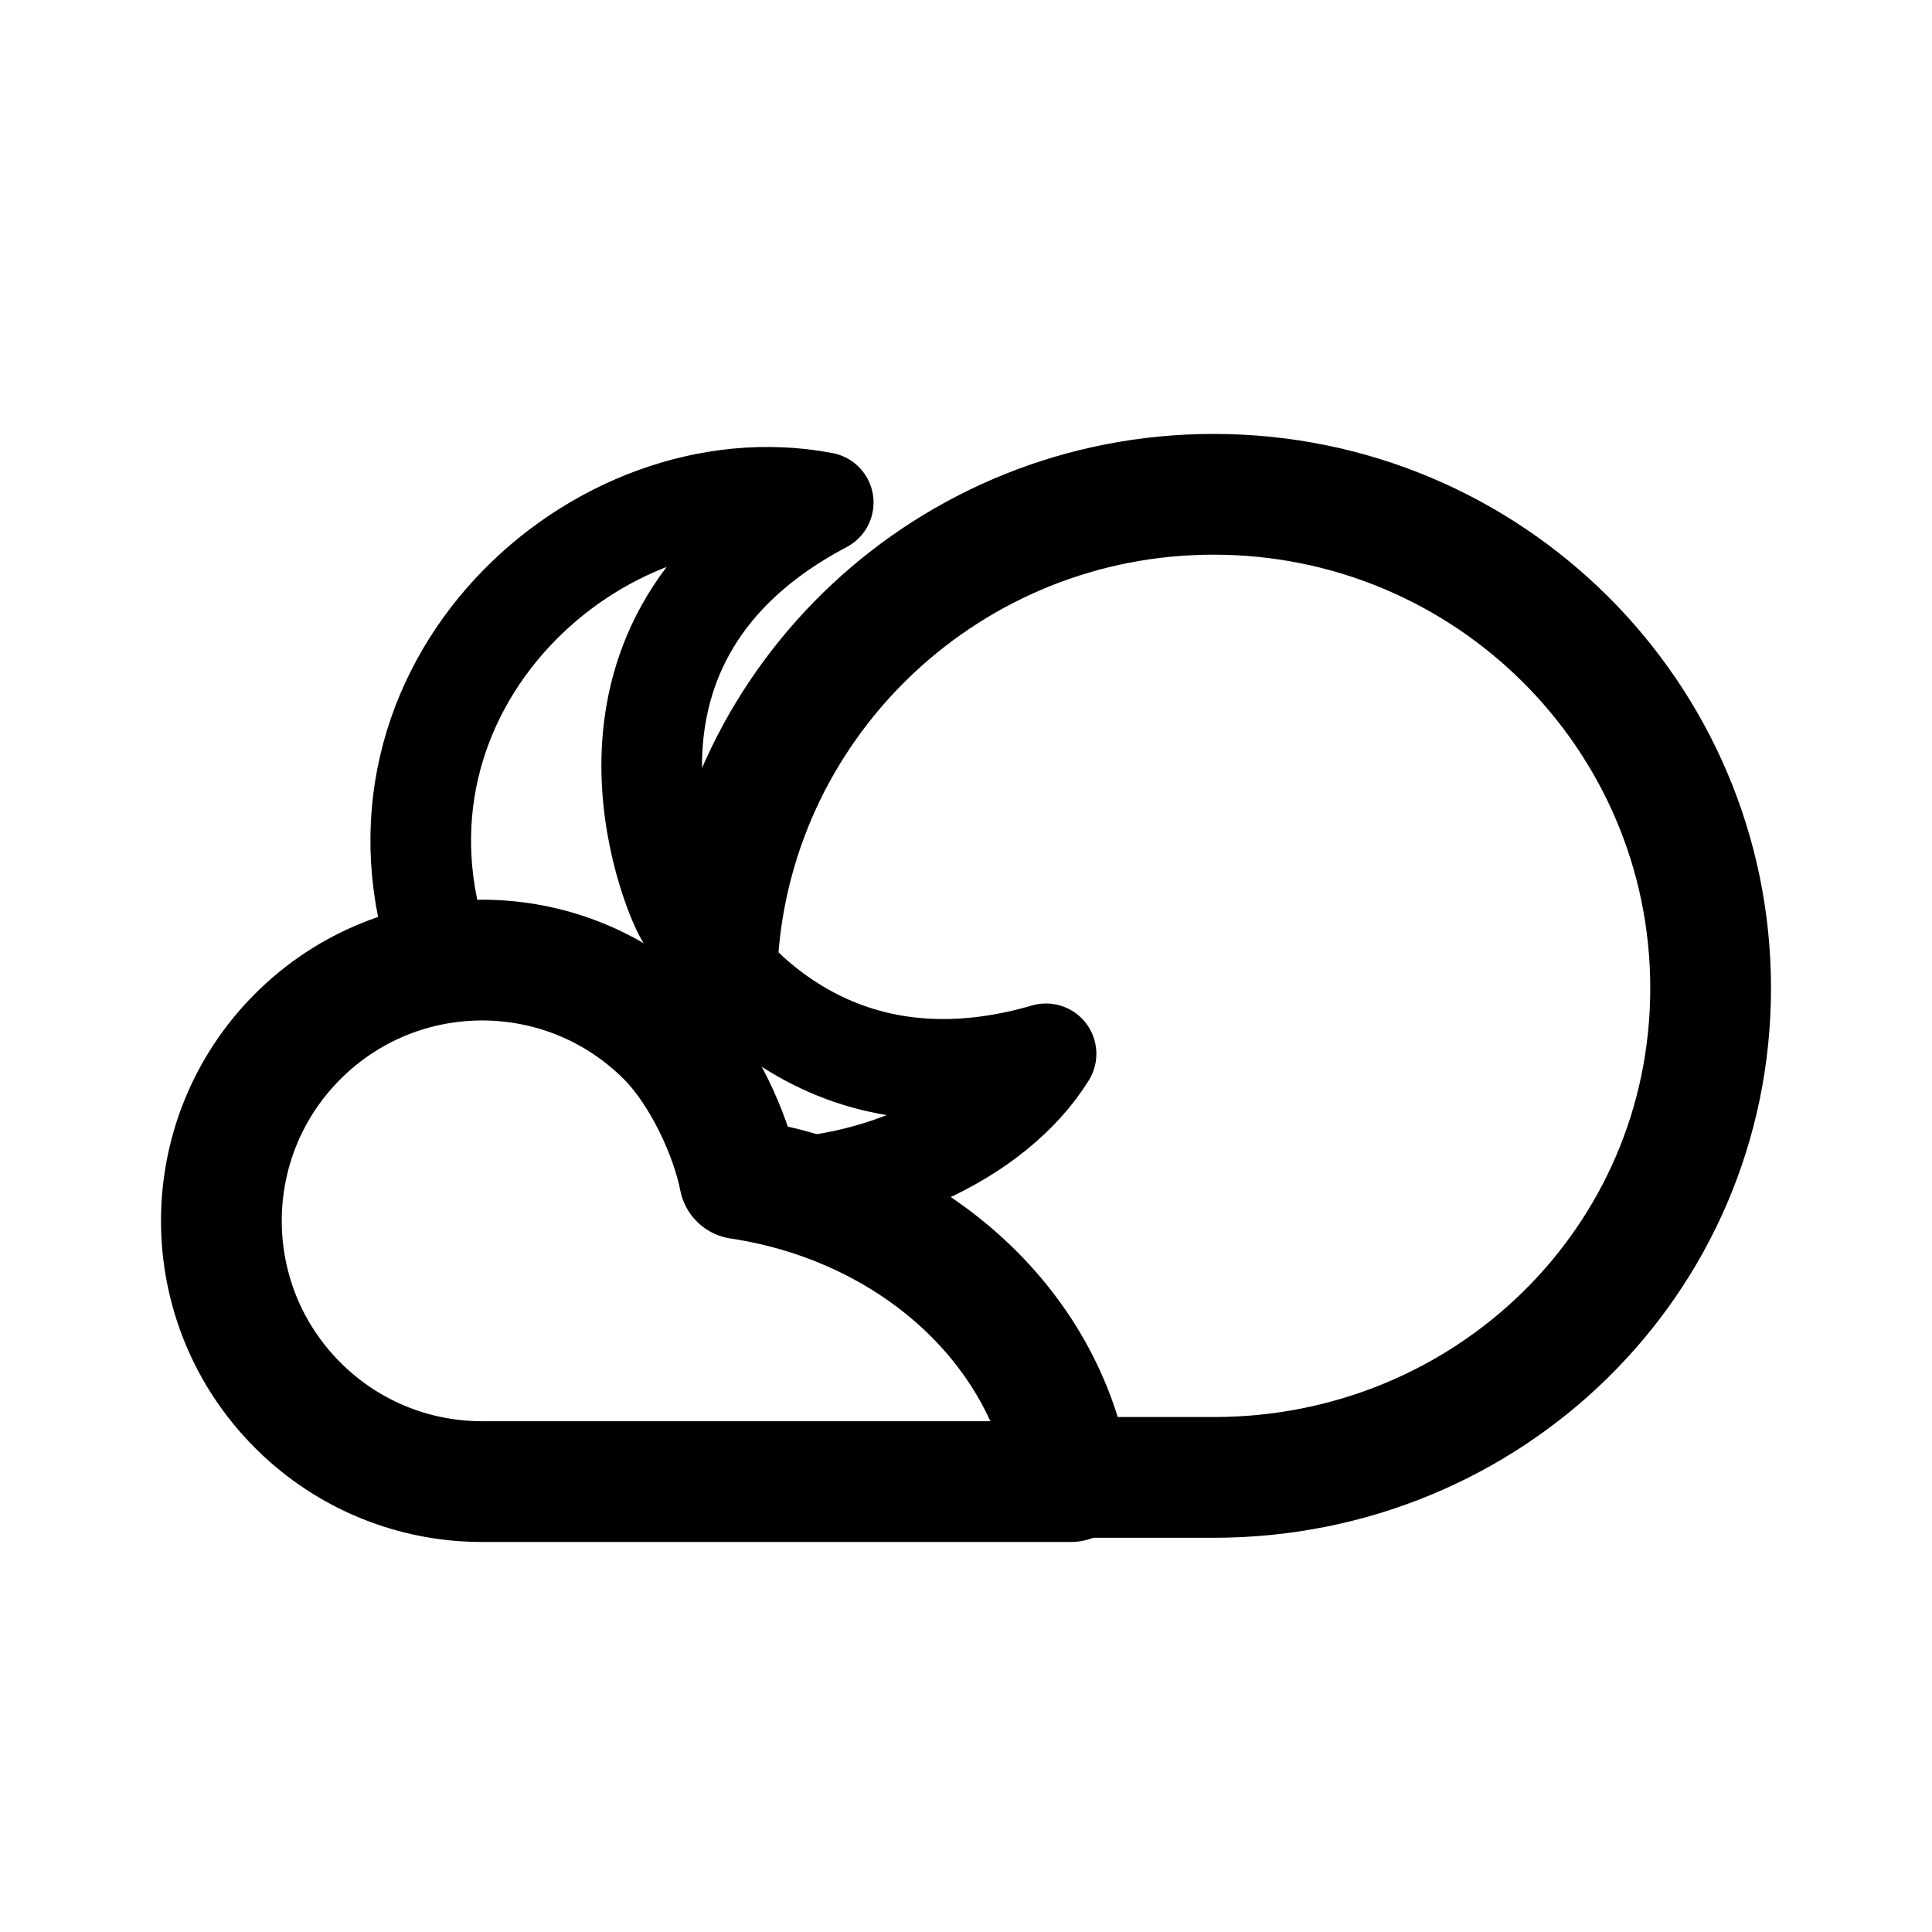
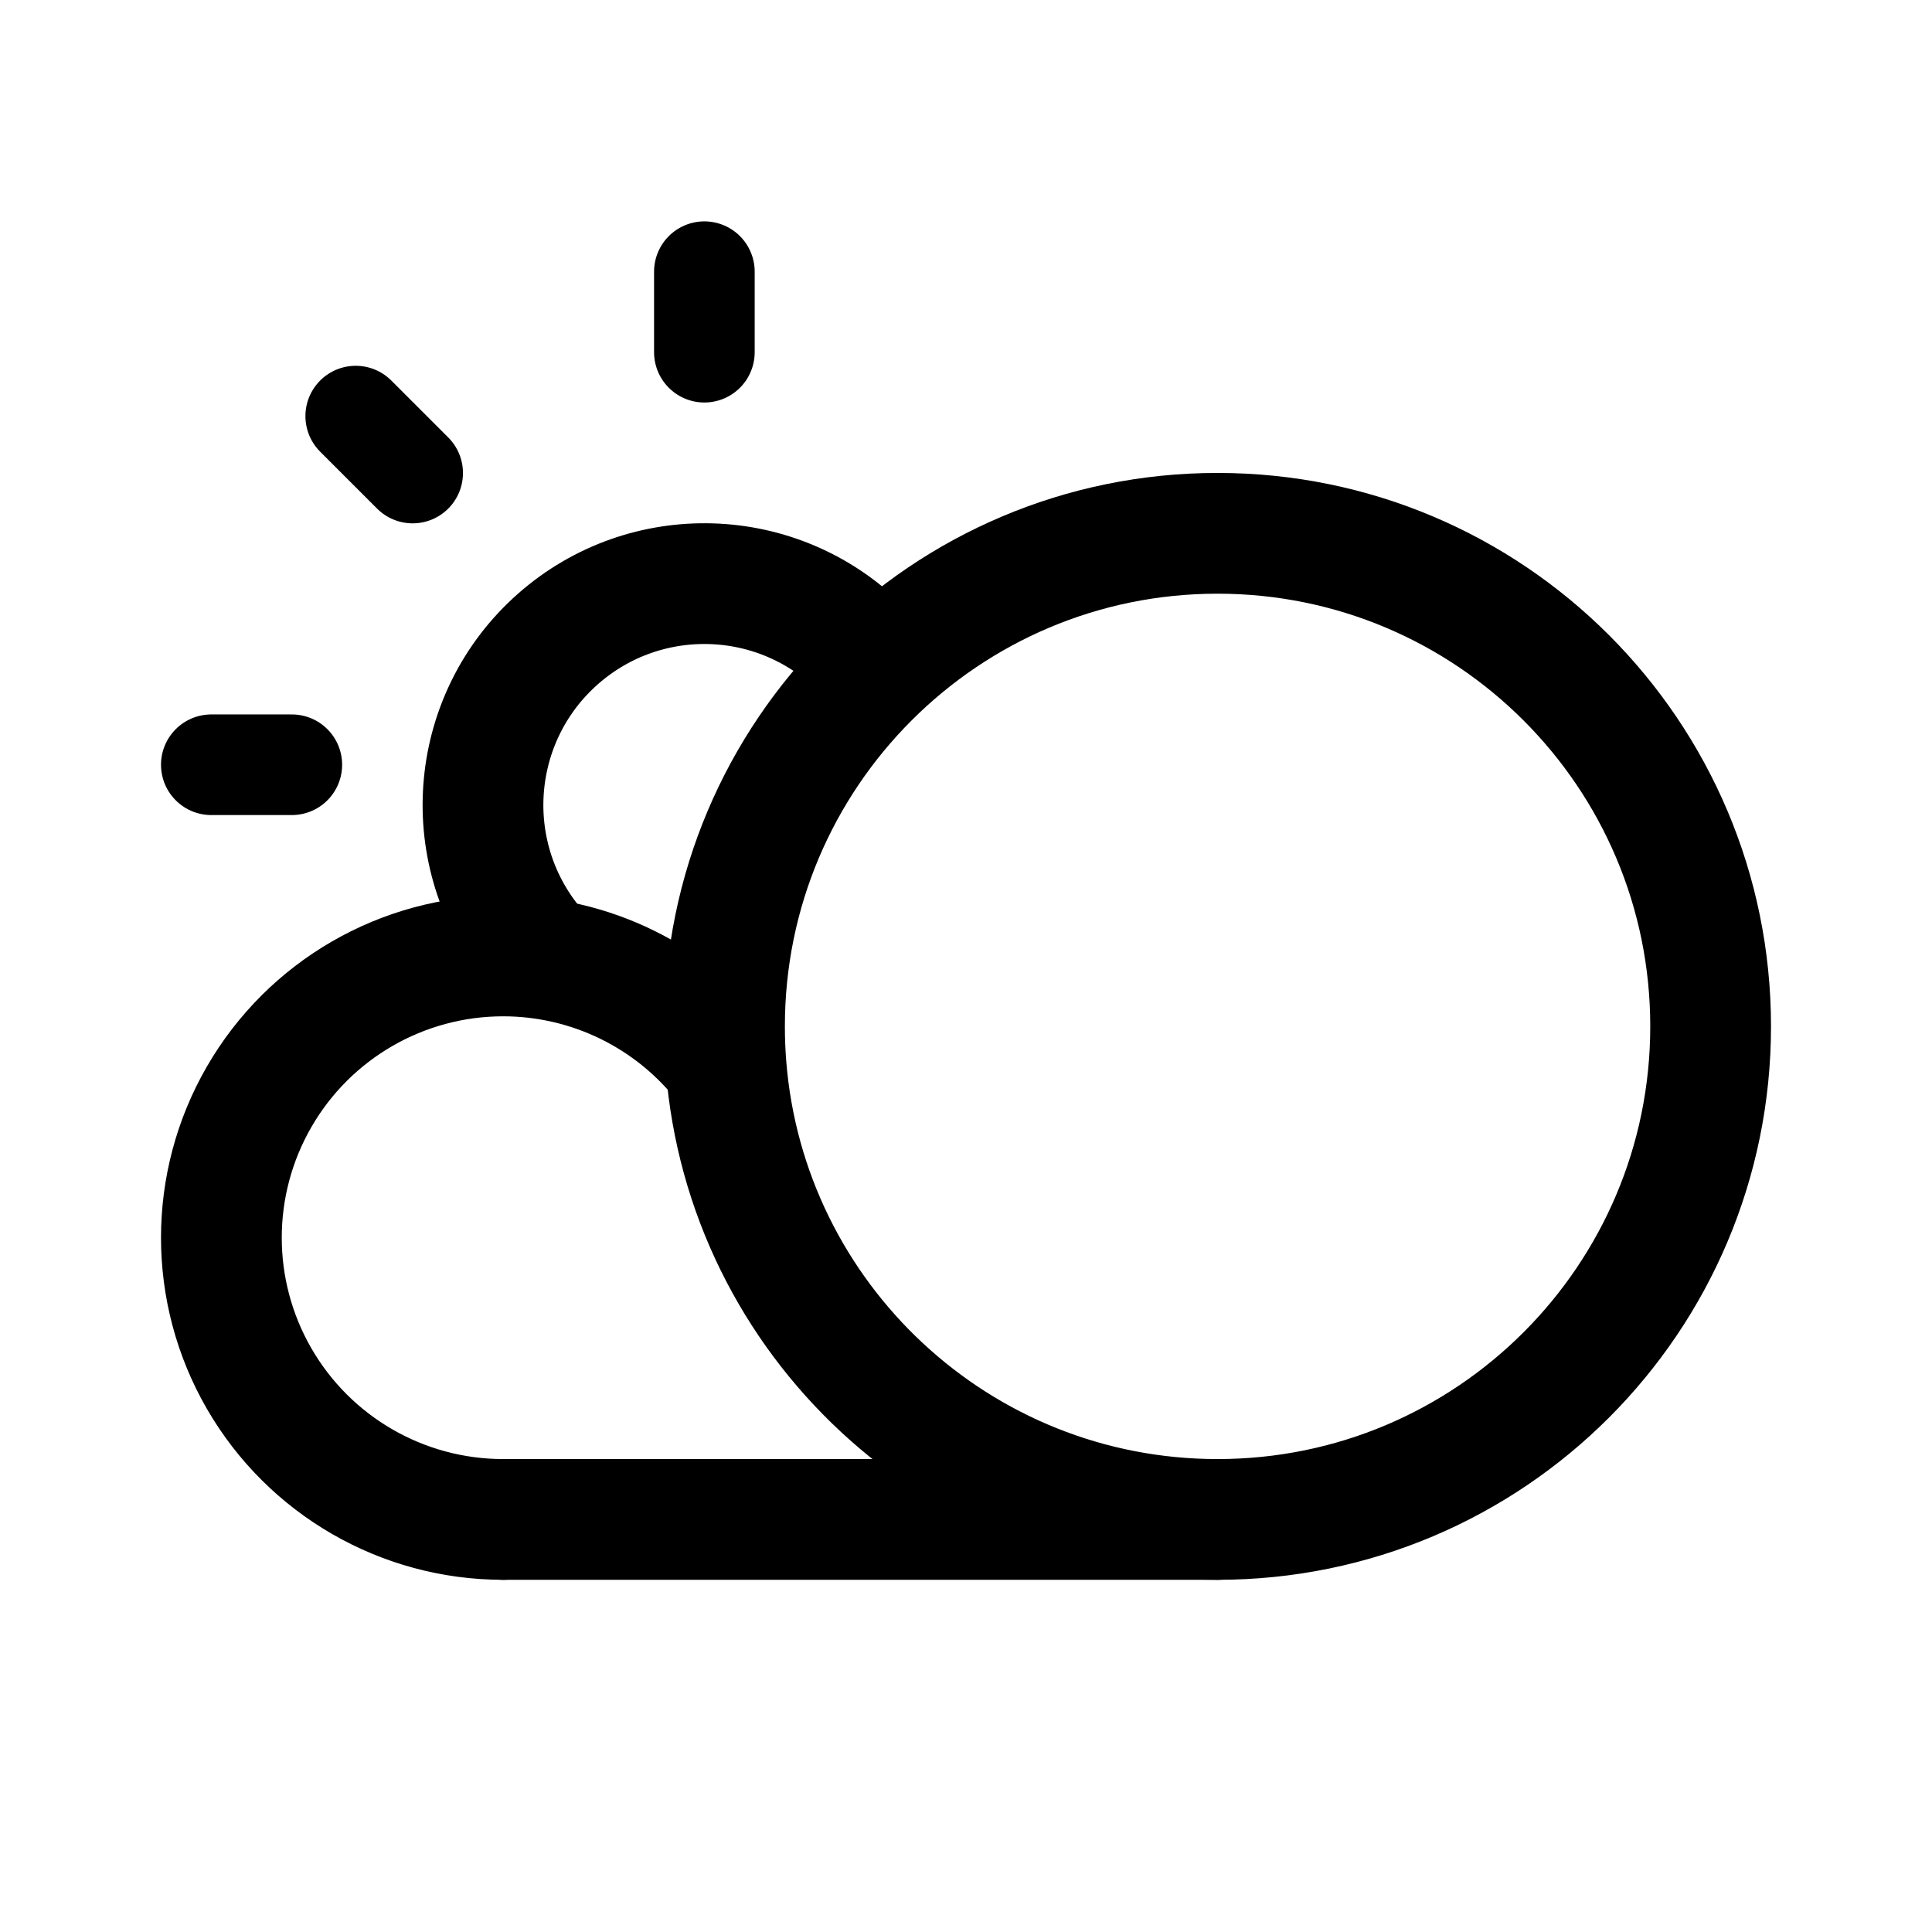
- <svg xmlns="http://www.w3.org/2000/svg" width="192" height="192" fill="none" stroke="#000" stroke-linecap="round" stroke-linejoin="round" stroke-width="12" viewBox="0 0 192 192">
-   <path d="M106.432 147.241c-2.508-15.883-16.221-27.586-32.94-30.094-.863-4.443-3.691-10.583-7.253-14.145-10.12-10.12-26.529-10.12-36.649 0-10.12 10.12-10.12 26.529 0 36.649a25.81 25.81 0 0 0 16.653 7.536 2.525.162 0 0 0 1.683.054h58.506z" />
-   <path d="M106.576 146.823h14.046c27.277 0 49.378-21.516 49.378-48.62 0-27.106-22.113-49.08-49.39-49.08-26.142 0-47.54 20.183-49.277 45.722" />
-   <path stroke-width="10" d="M103.954 104.726c-23.993 6.994-34.77-11.875-35.962-14.007-1.193-2.13-11.927-27.218 13.82-40.778-22.417-4.287-47.457 18.467-37.916 45.327m60.059 9.459c-5.127 8.288-17.688 14.053-30.292 13.388" />
+ <svg xmlns="http://www.w3.org/2000/svg" width="192" height="192" viewBox="0 0 192 192" fill="none">
+   <path d="M50 151h71" stroke="#000" stroke-width="12" stroke-linecap="round" stroke-linejoin="round" />
+   <path d="M70 27v8M29 76h-8m20.009-28.991-5.657-5.657" stroke="#000" stroke-width="10" stroke-linecap="round" stroke-linejoin="round" />
+   <path d="M85.556 64.444a22 22 0 0 0-32.94 29.04" stroke="#000" stroke-width="12" stroke-linecap="round" stroke-linejoin="round" />
+   <path d="M50 151a28.005 28.005 0 0 1-24.249-14A28.001 28.001 0 0 1 50 95a28 28 0 0 1 22.15 10.873m0 0C74.126 131.124 95.242 151 121 151c27.062 0 49-21.938 49-49s-21.938-49-49-49-49 21.938-49 49c0 1.303.05 2.595.15 3.873Z" stroke="#000" stroke-width="12" stroke-linecap="round" stroke-linejoin="round" />
</svg>
